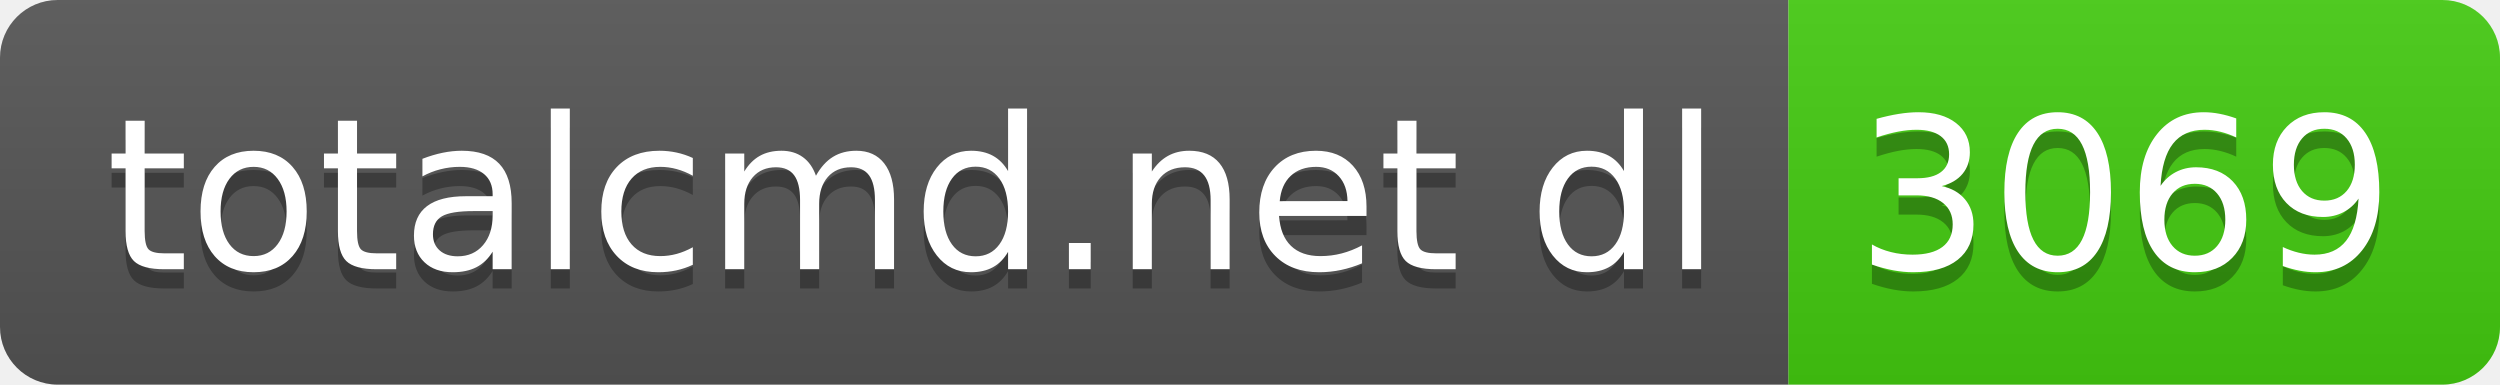
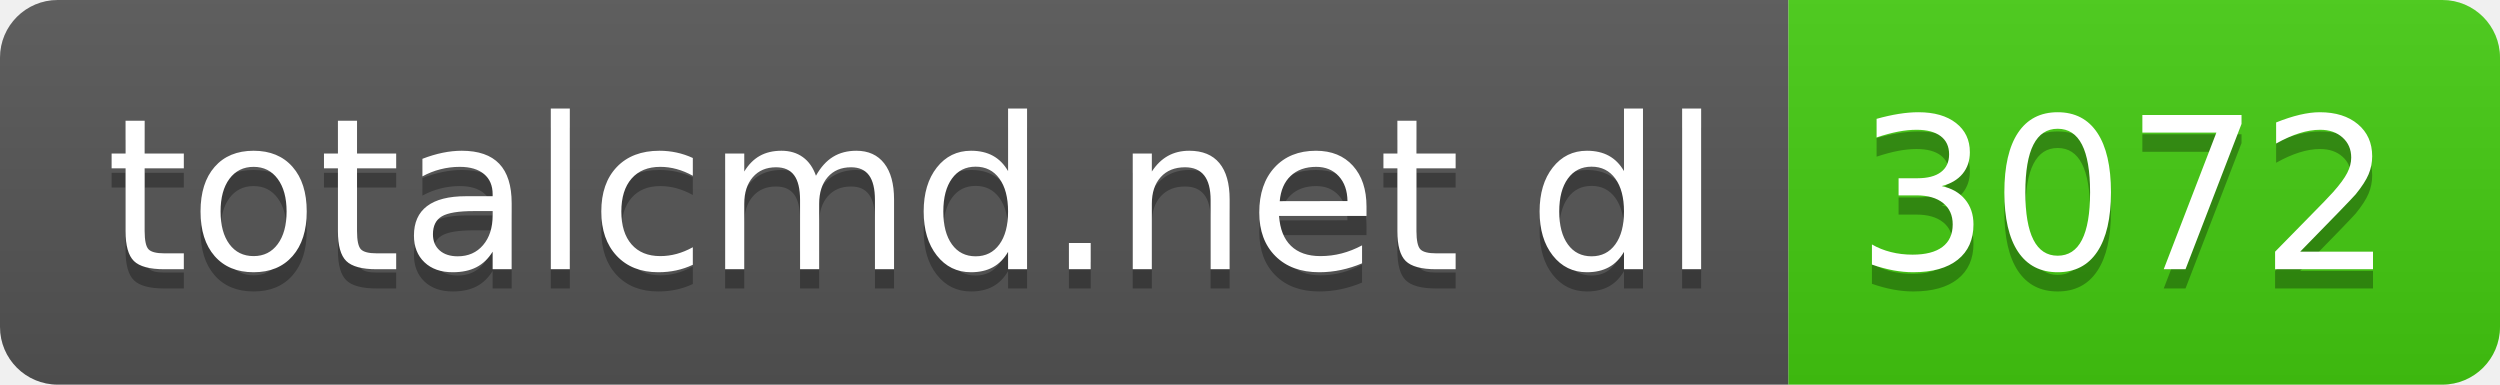
- <svg xmlns="http://www.w3.org/2000/svg" width="130" height="20" role="img" aria-label="totalcmd.net dl: 3069">
+ <svg xmlns="http://www.w3.org/2000/svg" width="130" height="20" role="img" aria-label="totalcmd.net dl: 3072">
  <linearGradient id="s" x2="0" y2="100%">
    <stop offset="0" stop-color="#bbb" stop-opacity=".1" />
    <stop offset="1" stop-opacity=".1" />
  </linearGradient>
  <clipPath id="r">
    <rect width="130" height="20" rx="3" fill="#fff" />
  </clipPath>
  <g clip-path="url(#r)">
    <rect width="93" height="20" fill="#555" />
    <rect x="93" width="37" height="20" fill="#4c1" />
    <rect width="130" height="20" fill="url(#s)" />
  </g>
  <g fill="#fff" text-anchor="middle" font-family="Verdana,Geneva,DejaVu Sans,sans-serif" text-rendering="geometricPrecision" font-size="110">
    <text aria-hidden="true" x="475" y="150" fill="#010101" fill-opacity=".3" transform="scale(.1)" textLength="830">totalcmd.net dl</text>
    <text x="475" y="140" transform="scale(.1)" fill="#fff" textLength="830">totalcmd.net dl</text>
-     <text aria-hidden="true" x="1105" y="150" fill="#010101" fill-opacity=".3" transform="scale(.1)" textLength="270">3069</text>
-     <text x="1105" y="140" transform="scale(.1)" fill="#fff" textLength="270">3069</text>
+     <text aria-hidden="true" x="1105" y="150" fill="#010101" fill-opacity=".3" transform="scale(.1)" textLength="270">3072</text>
+     <text x="1105" y="140" transform="scale(.1)" fill="#fff" textLength="270">3072</text>
  </g>
</svg>
